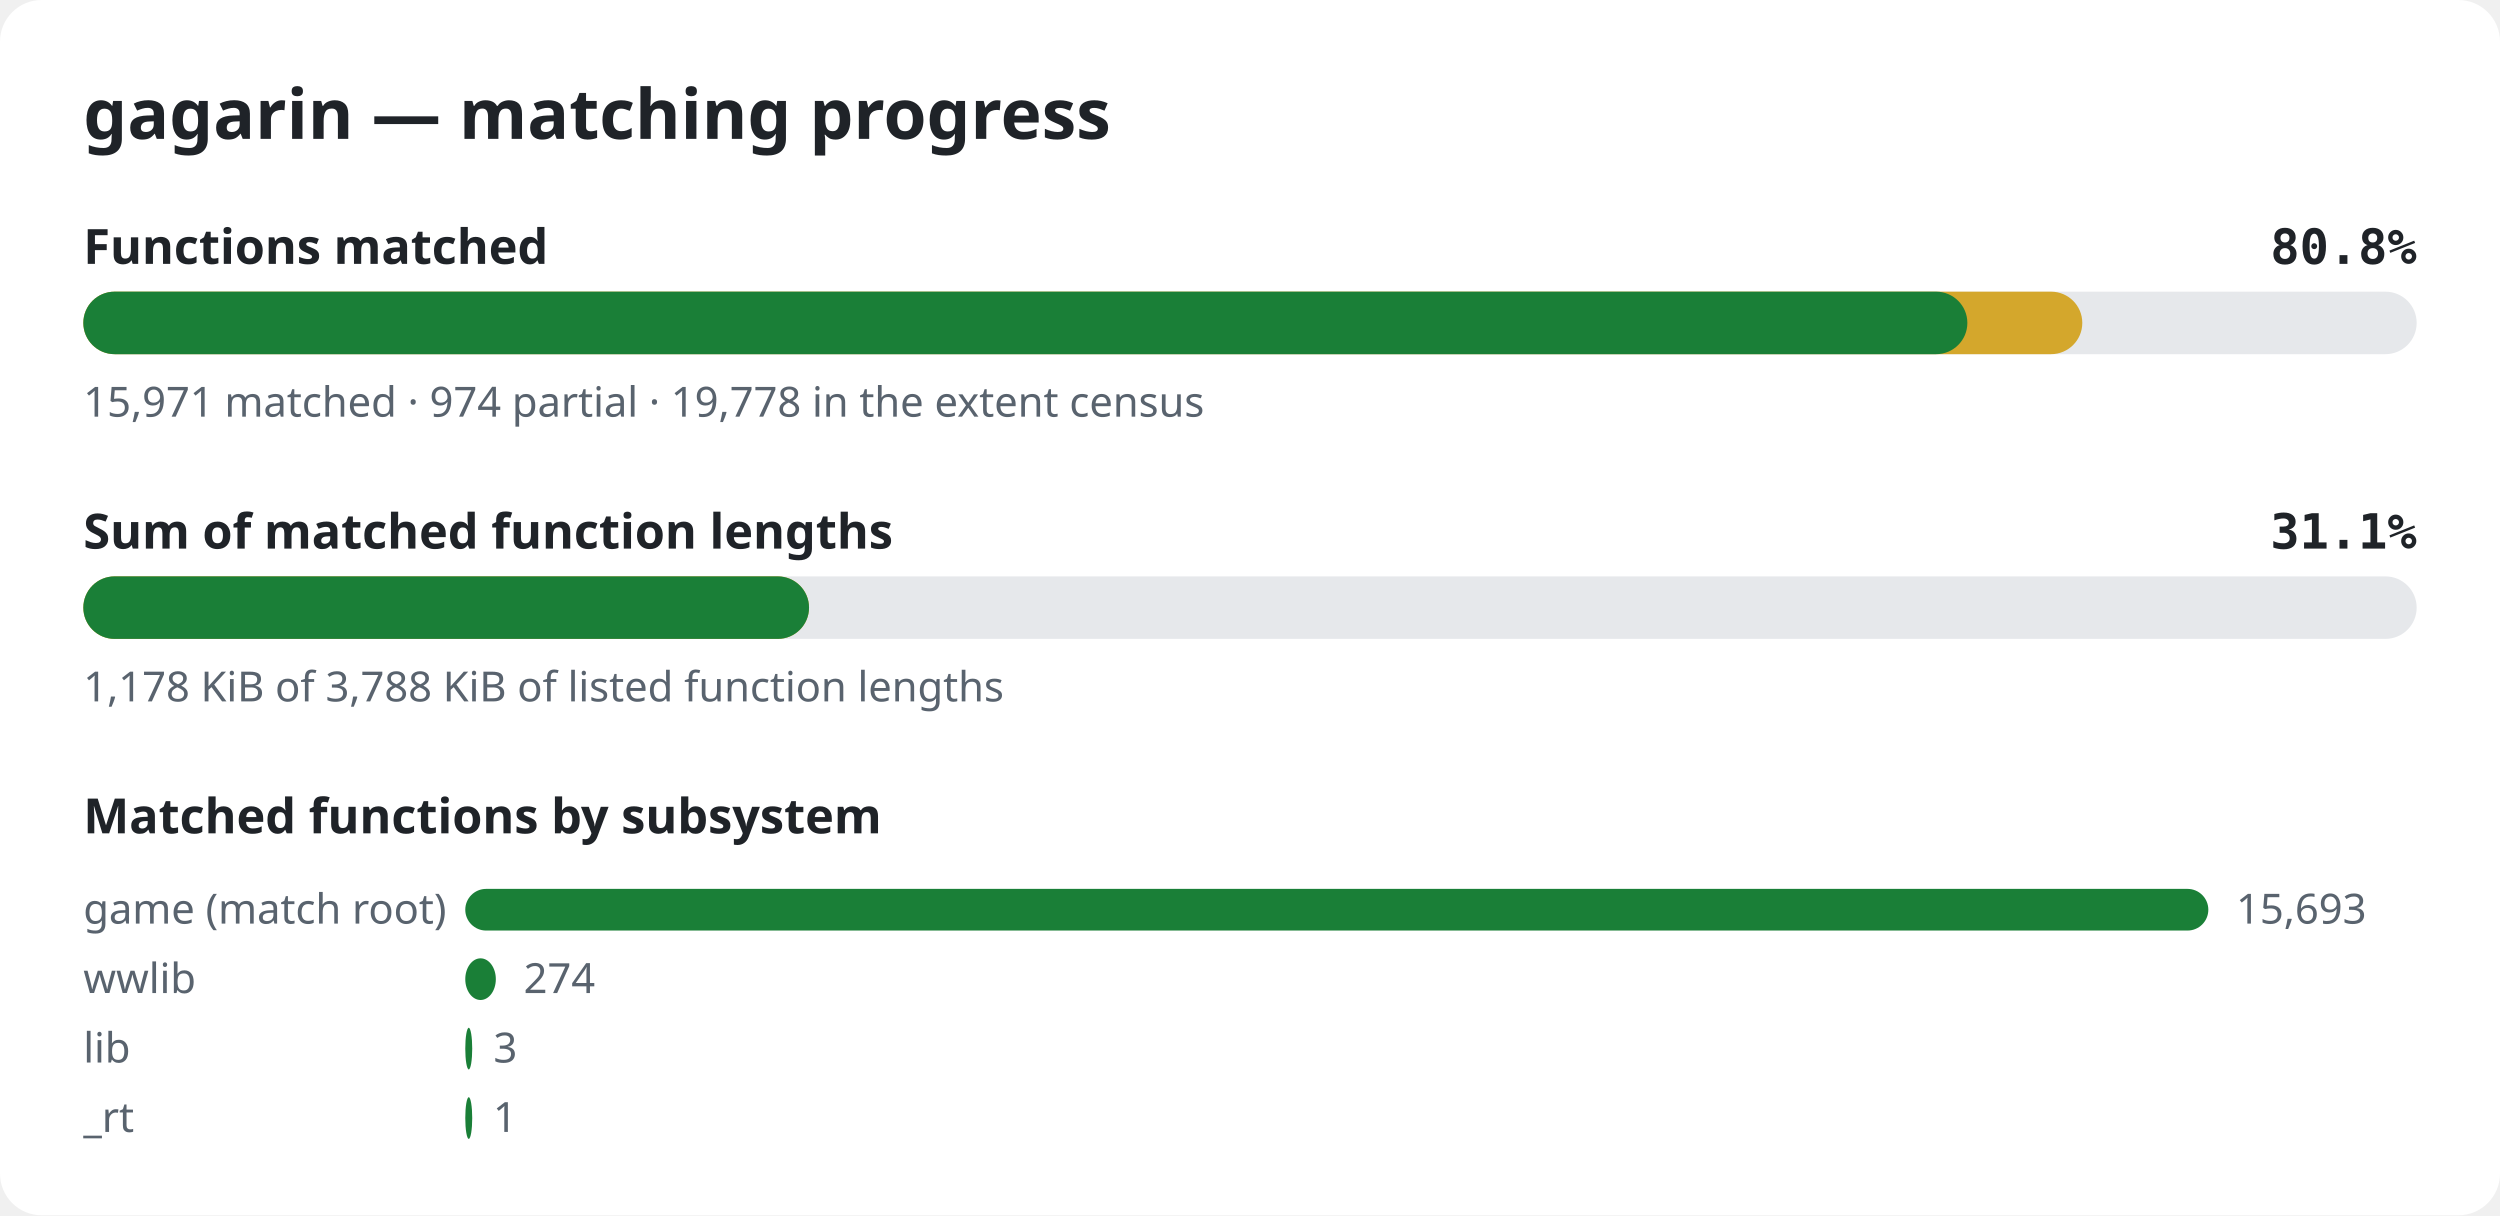
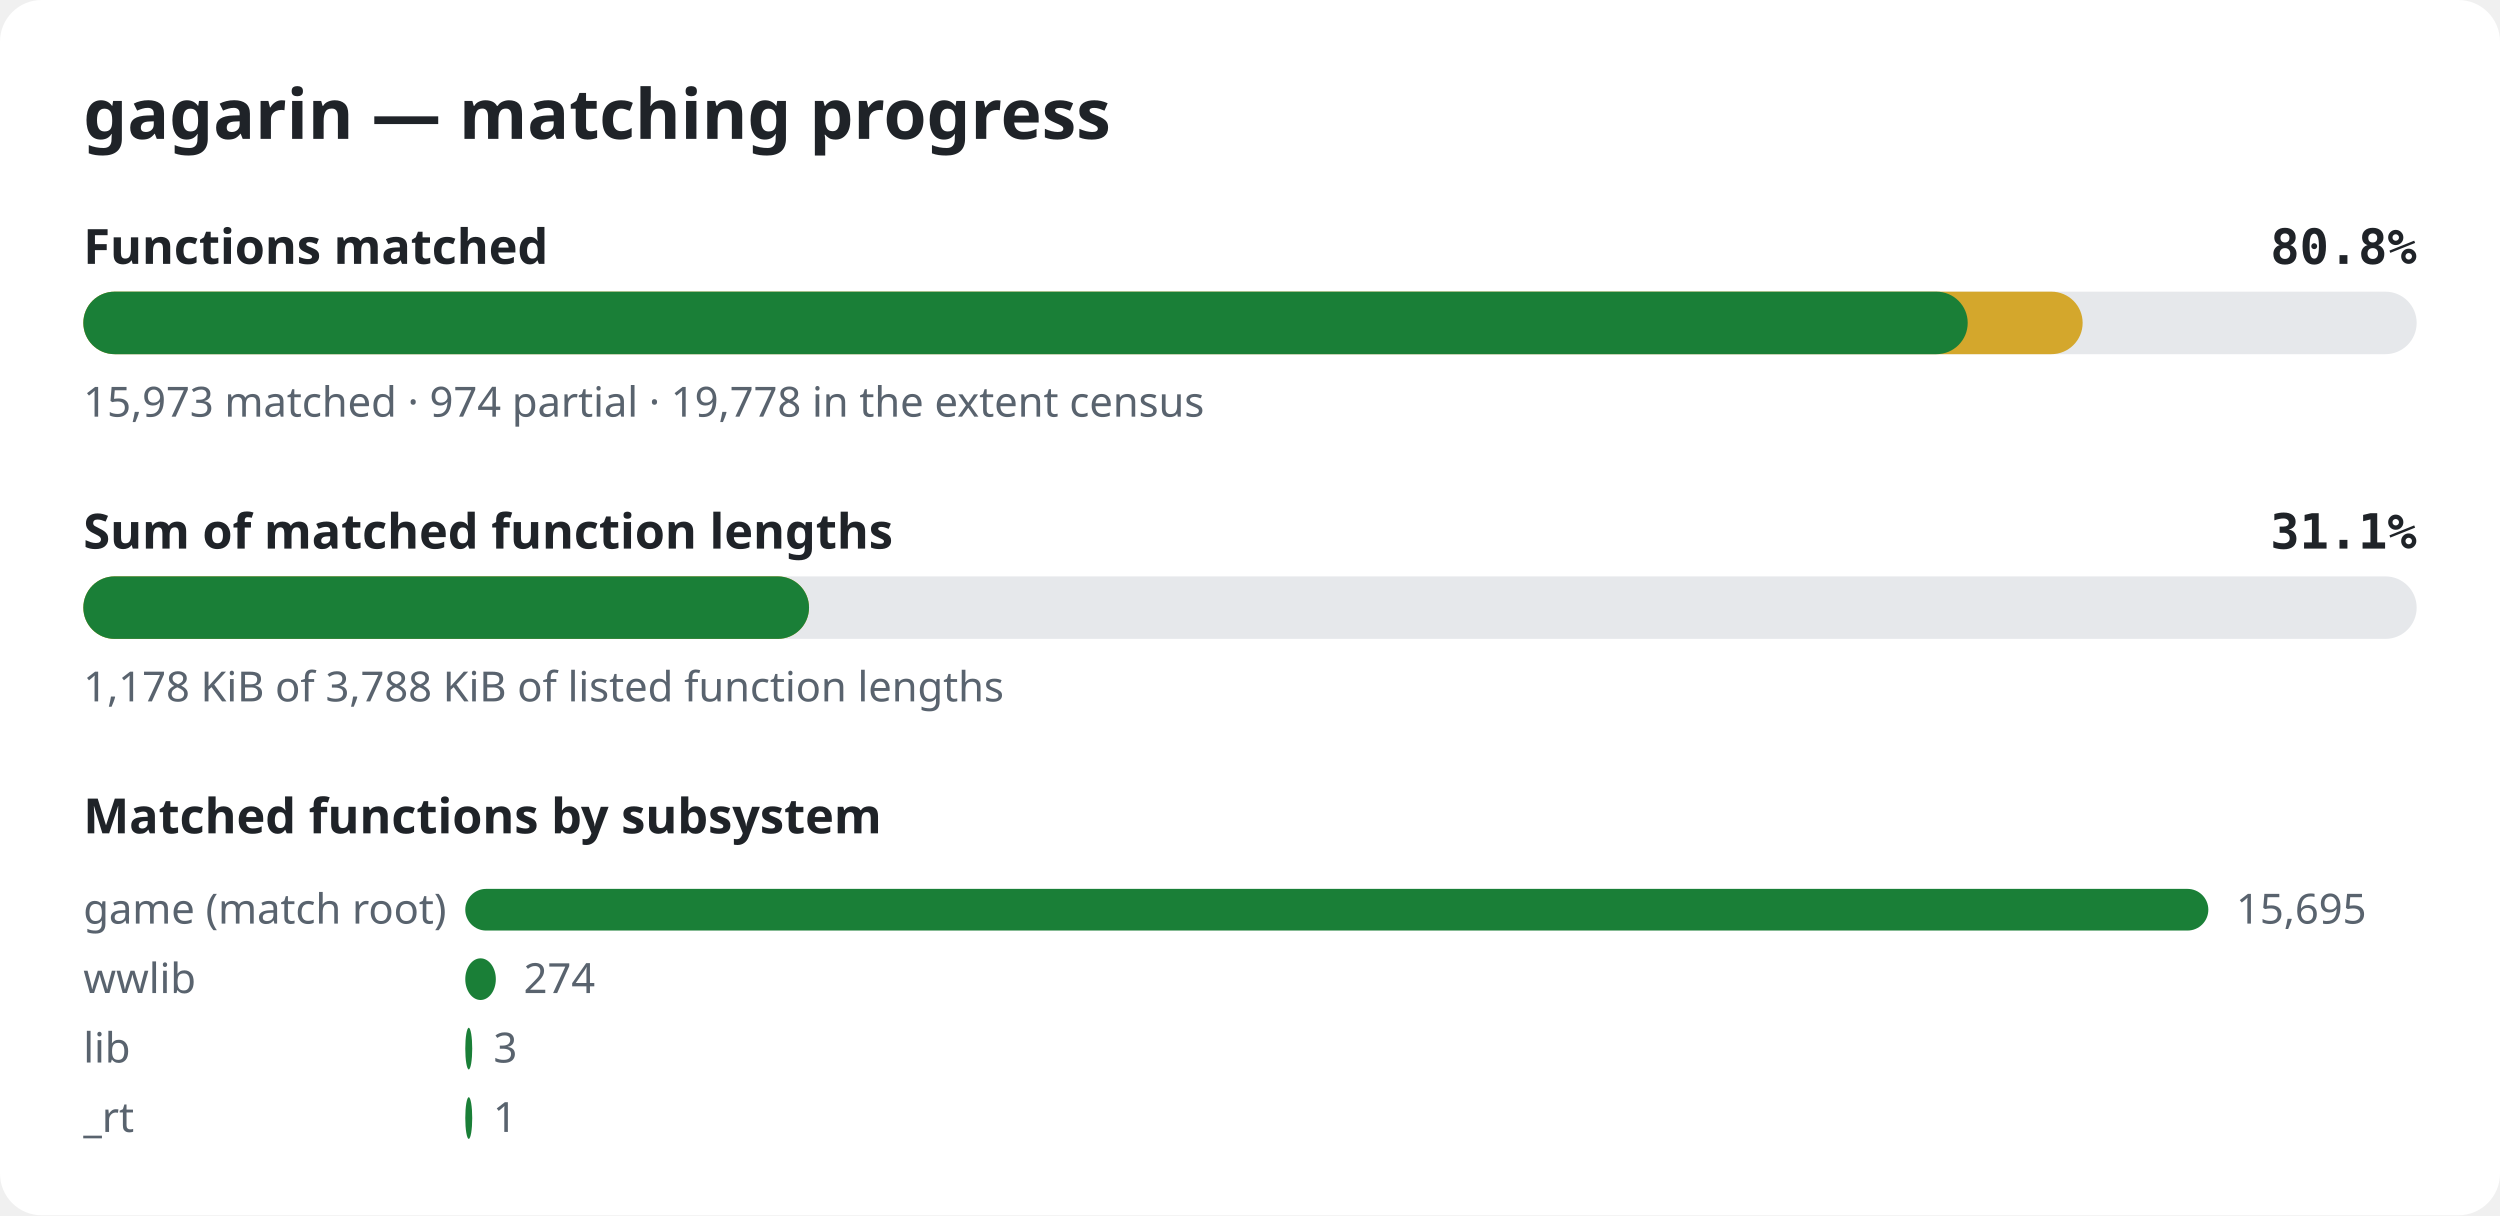
<svg xmlns="http://www.w3.org/2000/svg" width="720" height="350" viewBox="0 0 720 350" role="img" aria-label="gagarin matching progress">
  <style>.bg{fill:#ffffff}.title{font:600 20px sans-serif;fill:#1f2328}.label{font:600 14px sans-serif;fill:#1f2328}.pct{font:600 14px monospace;fill:#1f2328}.note{font:12px sans-serif;fill:#59636e}.track{fill:#e6e8eb}.done{fill:#1a7f37}.partial{fill:#d4a72c}@media (prefers-color-scheme: dark){.bg{fill:#0d1117}.title,.label,.pct{fill:#e6edf3}.note{fill:#9198a1}.track{fill:#262c36}.done{fill:#3fb950}.partial{fill:#d29922}}</style>
  <rect width="720" height="350" rx="12" class="bg" />
  <text x="24" y="40" class="title">gagarin — matching progress</text>
  <text x="24" y="76" class="label">Functions matched</text>
  <text x="696" y="76" class="pct" text-anchor="end">80.8%</text>
  <rect x="24" y="84" width="672" height="18" rx="9" class="track" />
-   <rect x="24" y="84" width="575.7" height="18" rx="9" class="partial" />
-   <rect x="24" y="84" width="542.6" height="18" rx="9" class="done" />
-   <text x="24" y="120" class="note">15,971 matched · 974 partial · 19,778 in the extent census</text>
+   <rect x="24" y="84" width="575.8" height="18" rx="9" class="partial" />
+   <rect x="24" y="84" width="542.7" height="18" rx="9" class="done" />
+   <text x="24" y="120" class="note">15,973 matched · 974 partial · 19,778 in the extent census</text>
  <text x="24" y="158" class="label">Sum of matched function lengths</text>
  <text x="696" y="158" class="pct" text-anchor="end">31.1%</text>
  <rect x="24" y="166" width="672" height="18" rx="9" class="track" />
  <rect x="24" y="166" width="209.0" height="18" rx="9" class="partial" />
  <rect x="24" y="166" width="209.0" height="18" rx="9" class="done" />
  <text x="24" y="202" class="note">1,178 KiB of 3,788 KiB of listed function lengths</text>
  <text x="24" y="240" class="label">Matched functions by subsystem</text>
  <text x="24" y="266" class="note">game (match root)</text>
  <rect x="134" y="256" width="502.0" height="12" rx="6" class="done" />
-   <text x="644.0" y="266" class="note">15,693</text>
+   <text x="644.0" y="266" class="note">15,695</text>
  <text x="24" y="286" class="note">wwlib</text>
  <rect x="134" y="276" width="8.8" height="12" rx="6" class="done" />
  <text x="150.8" y="286" class="note">274</text>
  <text x="24" y="306" class="note">lib</text>
  <rect x="134" y="296" width="2.0" height="12" rx="6" class="done" />
  <text x="142.1" y="306" class="note">3</text>
  <text x="24" y="326" class="note">_rt</text>
  <rect x="134" y="316" width="2.0" height="12" rx="6" class="done" />
  <text x="142.0" y="326" class="note">1</text>
</svg>
